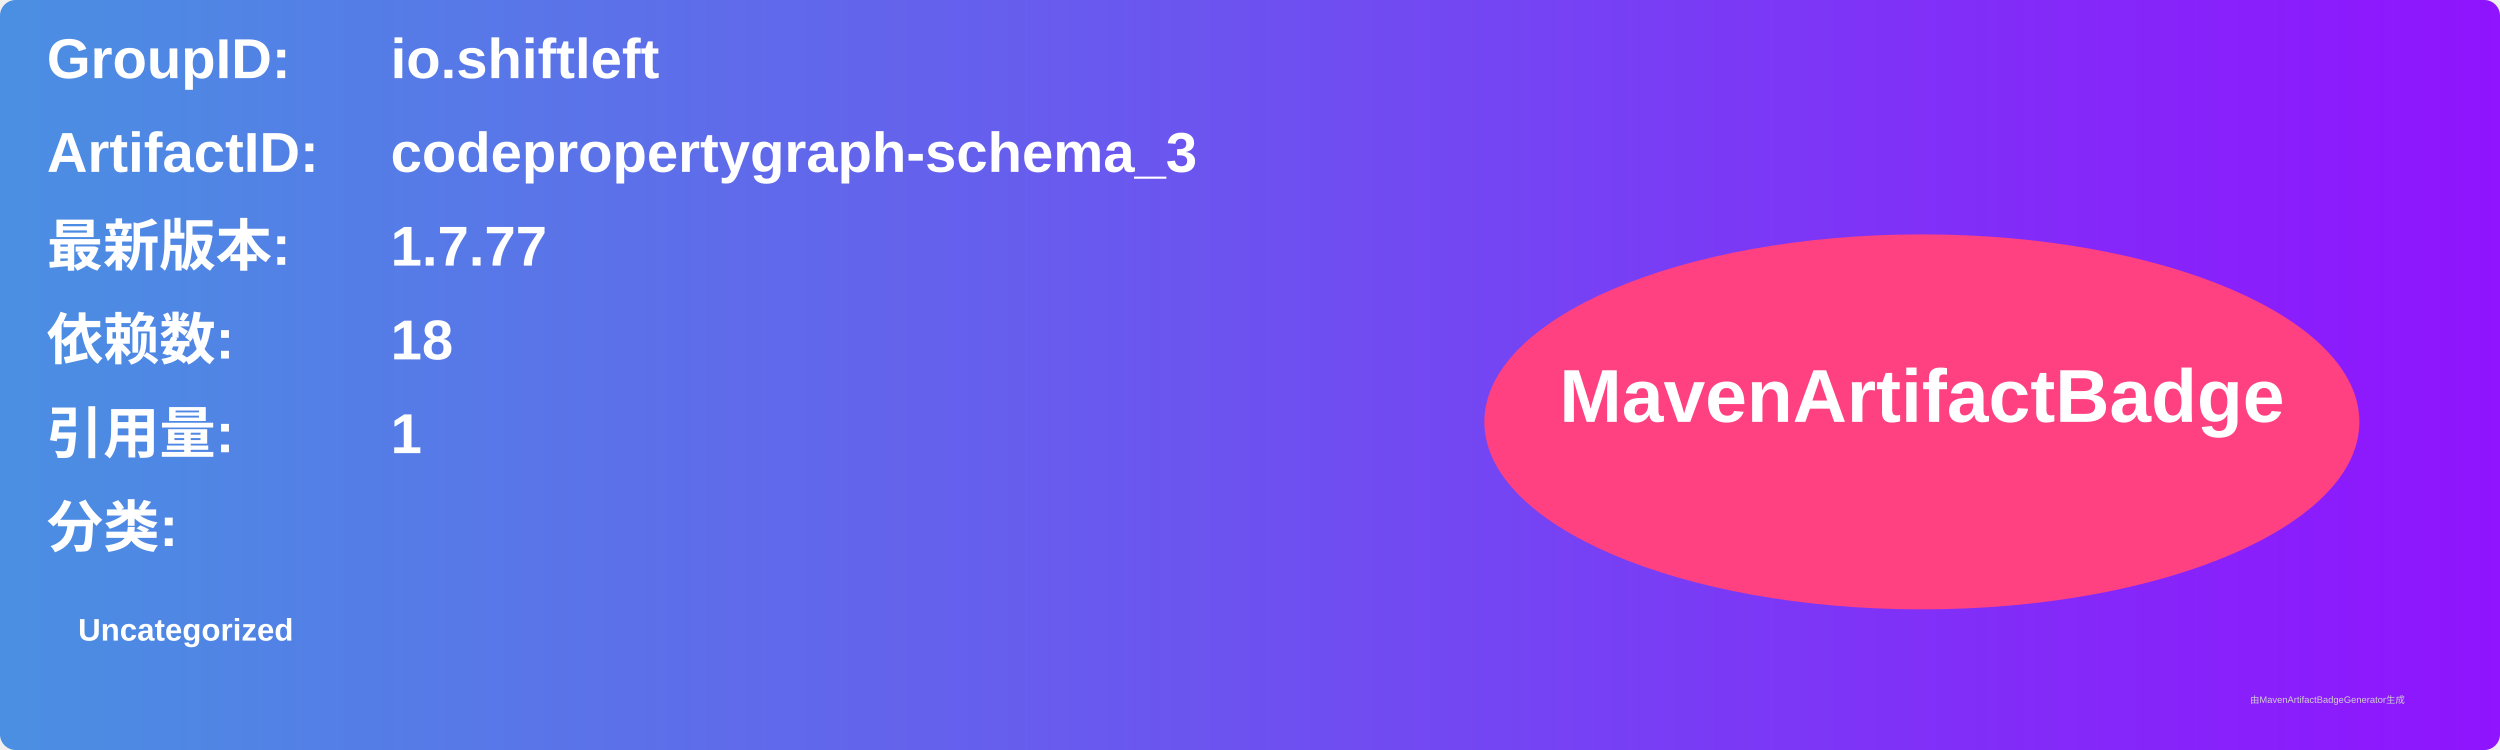
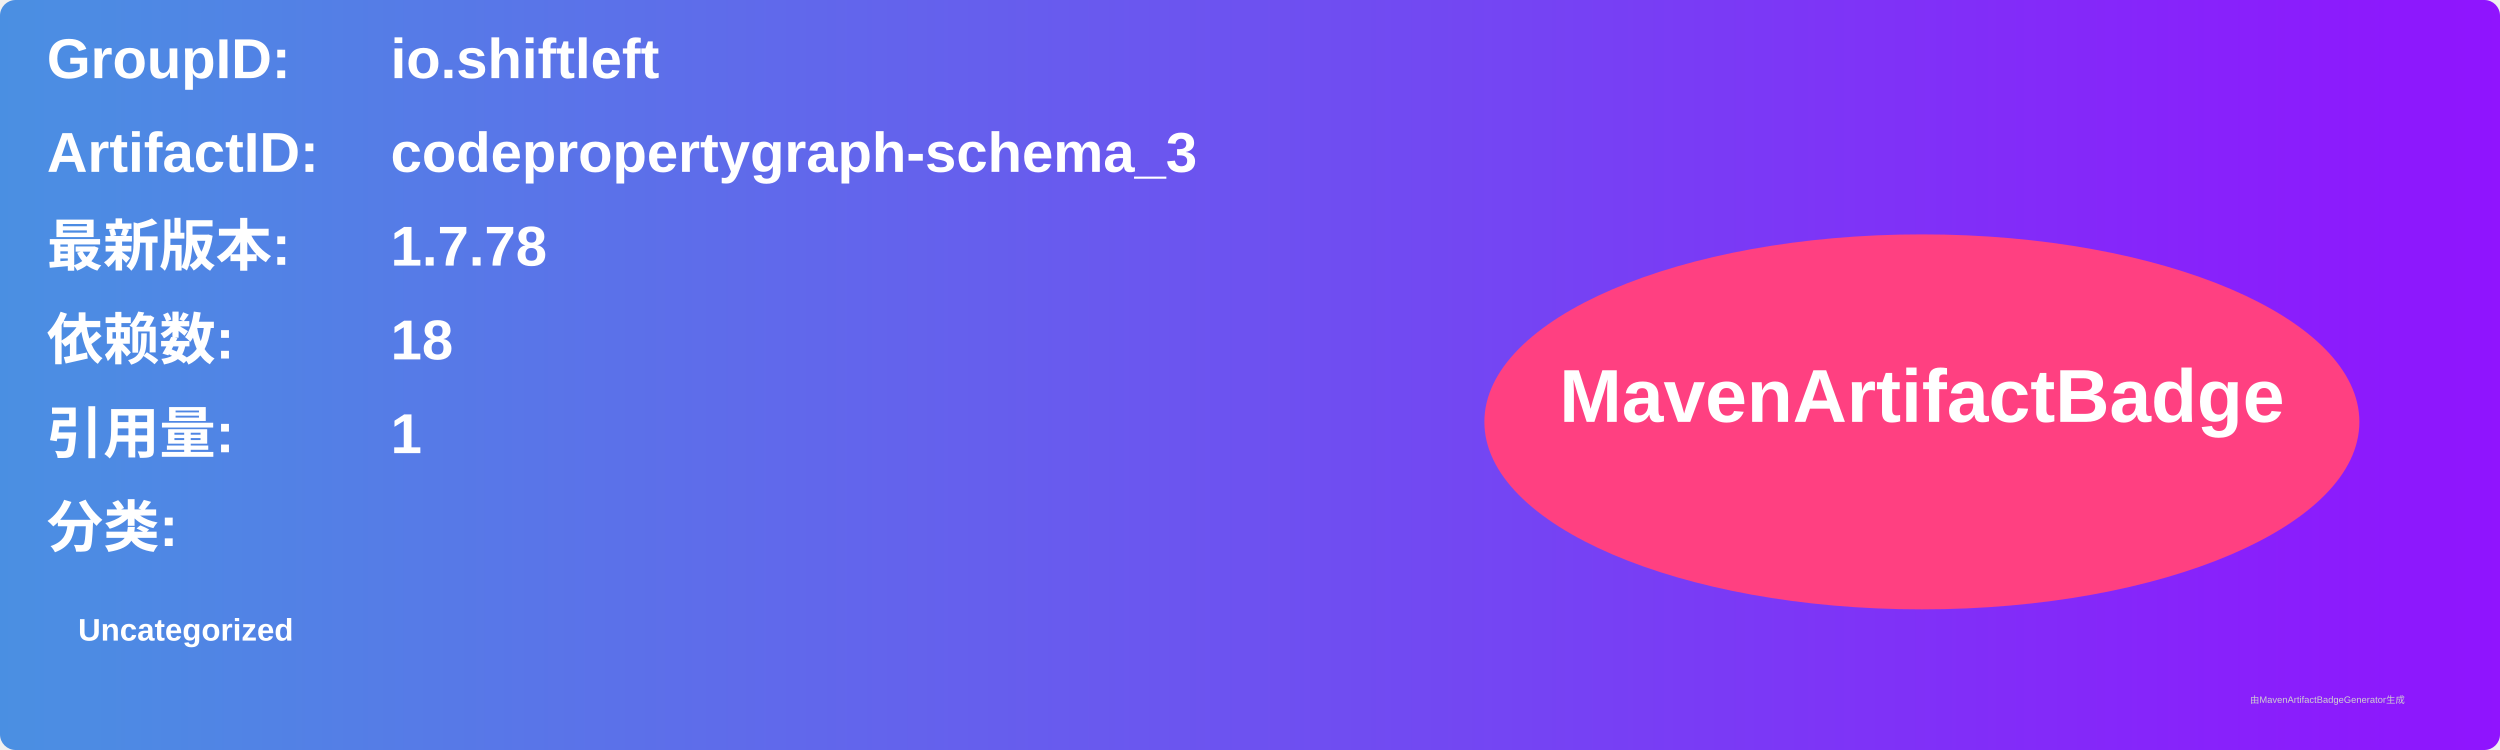
<svg xmlns="http://www.w3.org/2000/svg" width="800" height="240" viewBox="0 0 800 240">
  <linearGradient id="grad" x1="0%" y1="0%" x2="100%" y2="0%">
    <stop offset="0%" stop-color="#4a90e2" />
    <stop offset="100%" stop-color="#9013fe" />
  </linearGradient>
  <rect width="100%" height="100%" rx="5" ry="5" fill="url(#grad)" />
  <g transform="translate(15, 15)">
    <text x="0" y="10" font-family="Arial" font-size="18" fill="white" font-weight="bold" width="260">GroupID:</text>
    <text x="110" y="10" font-family="Arial" font-size="18" fill="white" font-weight="bold" width="460">io.shiftleft</text>
    <text x="0" y="40" font-family="Arial" font-size="18" fill="white" font-weight="bold" width="260">ArtifactID:</text>
    <text x="110" y="40" font-family="Arial" font-size="18" fill="white" font-weight="bold" width="460">codepropertygraph-schema_3</text>
    <text x="0" y="70" font-family="Arial" font-size="18" fill="white" font-weight="bold">最新版本:</text>
    <text x="110" y="70" font-family="Arial" font-size="18" fill="white" font-weight="bold">
-       <tspan font-weight="bold">1.7.77</tspan>
+       <tspan font-weight="bold">1.7.78</tspan>
    </text>
    <text x="0" y="100" font-family="Arial" font-size="18" fill="white" font-weight="bold">依赖数: </text>
    <text x="110" y="100" font-family="Arial" font-size="18" fill="white">
      <tspan font-weight="bold">18</tspan>
    </text>
    <text x="0" y="130" font-family="Arial" font-size="18" fill="white" font-weight="bold">引用量: </text>
    <text x="110" y="130" font-family="Arial" font-size="18" fill="white">
      <tspan font-weight="bold">1</tspan>
    </text>
    <text x="0" y="160" font-family="Arial" font-size="18" fill="white" font-weight="bold">分类:</text>
    <text x="10" y="190" font-family="Arial" font-size="10" fill="white">
      <tspan font-weight="bold">Uncategorized</tspan>
    </text>
    <ellipse cx="600" cy="120" rx="140" ry="60" fill="#ff4081" />
    <text x="600" y="120" text-anchor="middle" font-family="Arial" font-size="24" fill="white" font-weight="bold">MavenArtifactBadge</text>
  </g>
  <text x="720" y="225" font-family="Arial" font-size="3" fill="#d0d0d0">由MavenArtifactBadgeGenerator生成</text>
</svg>
